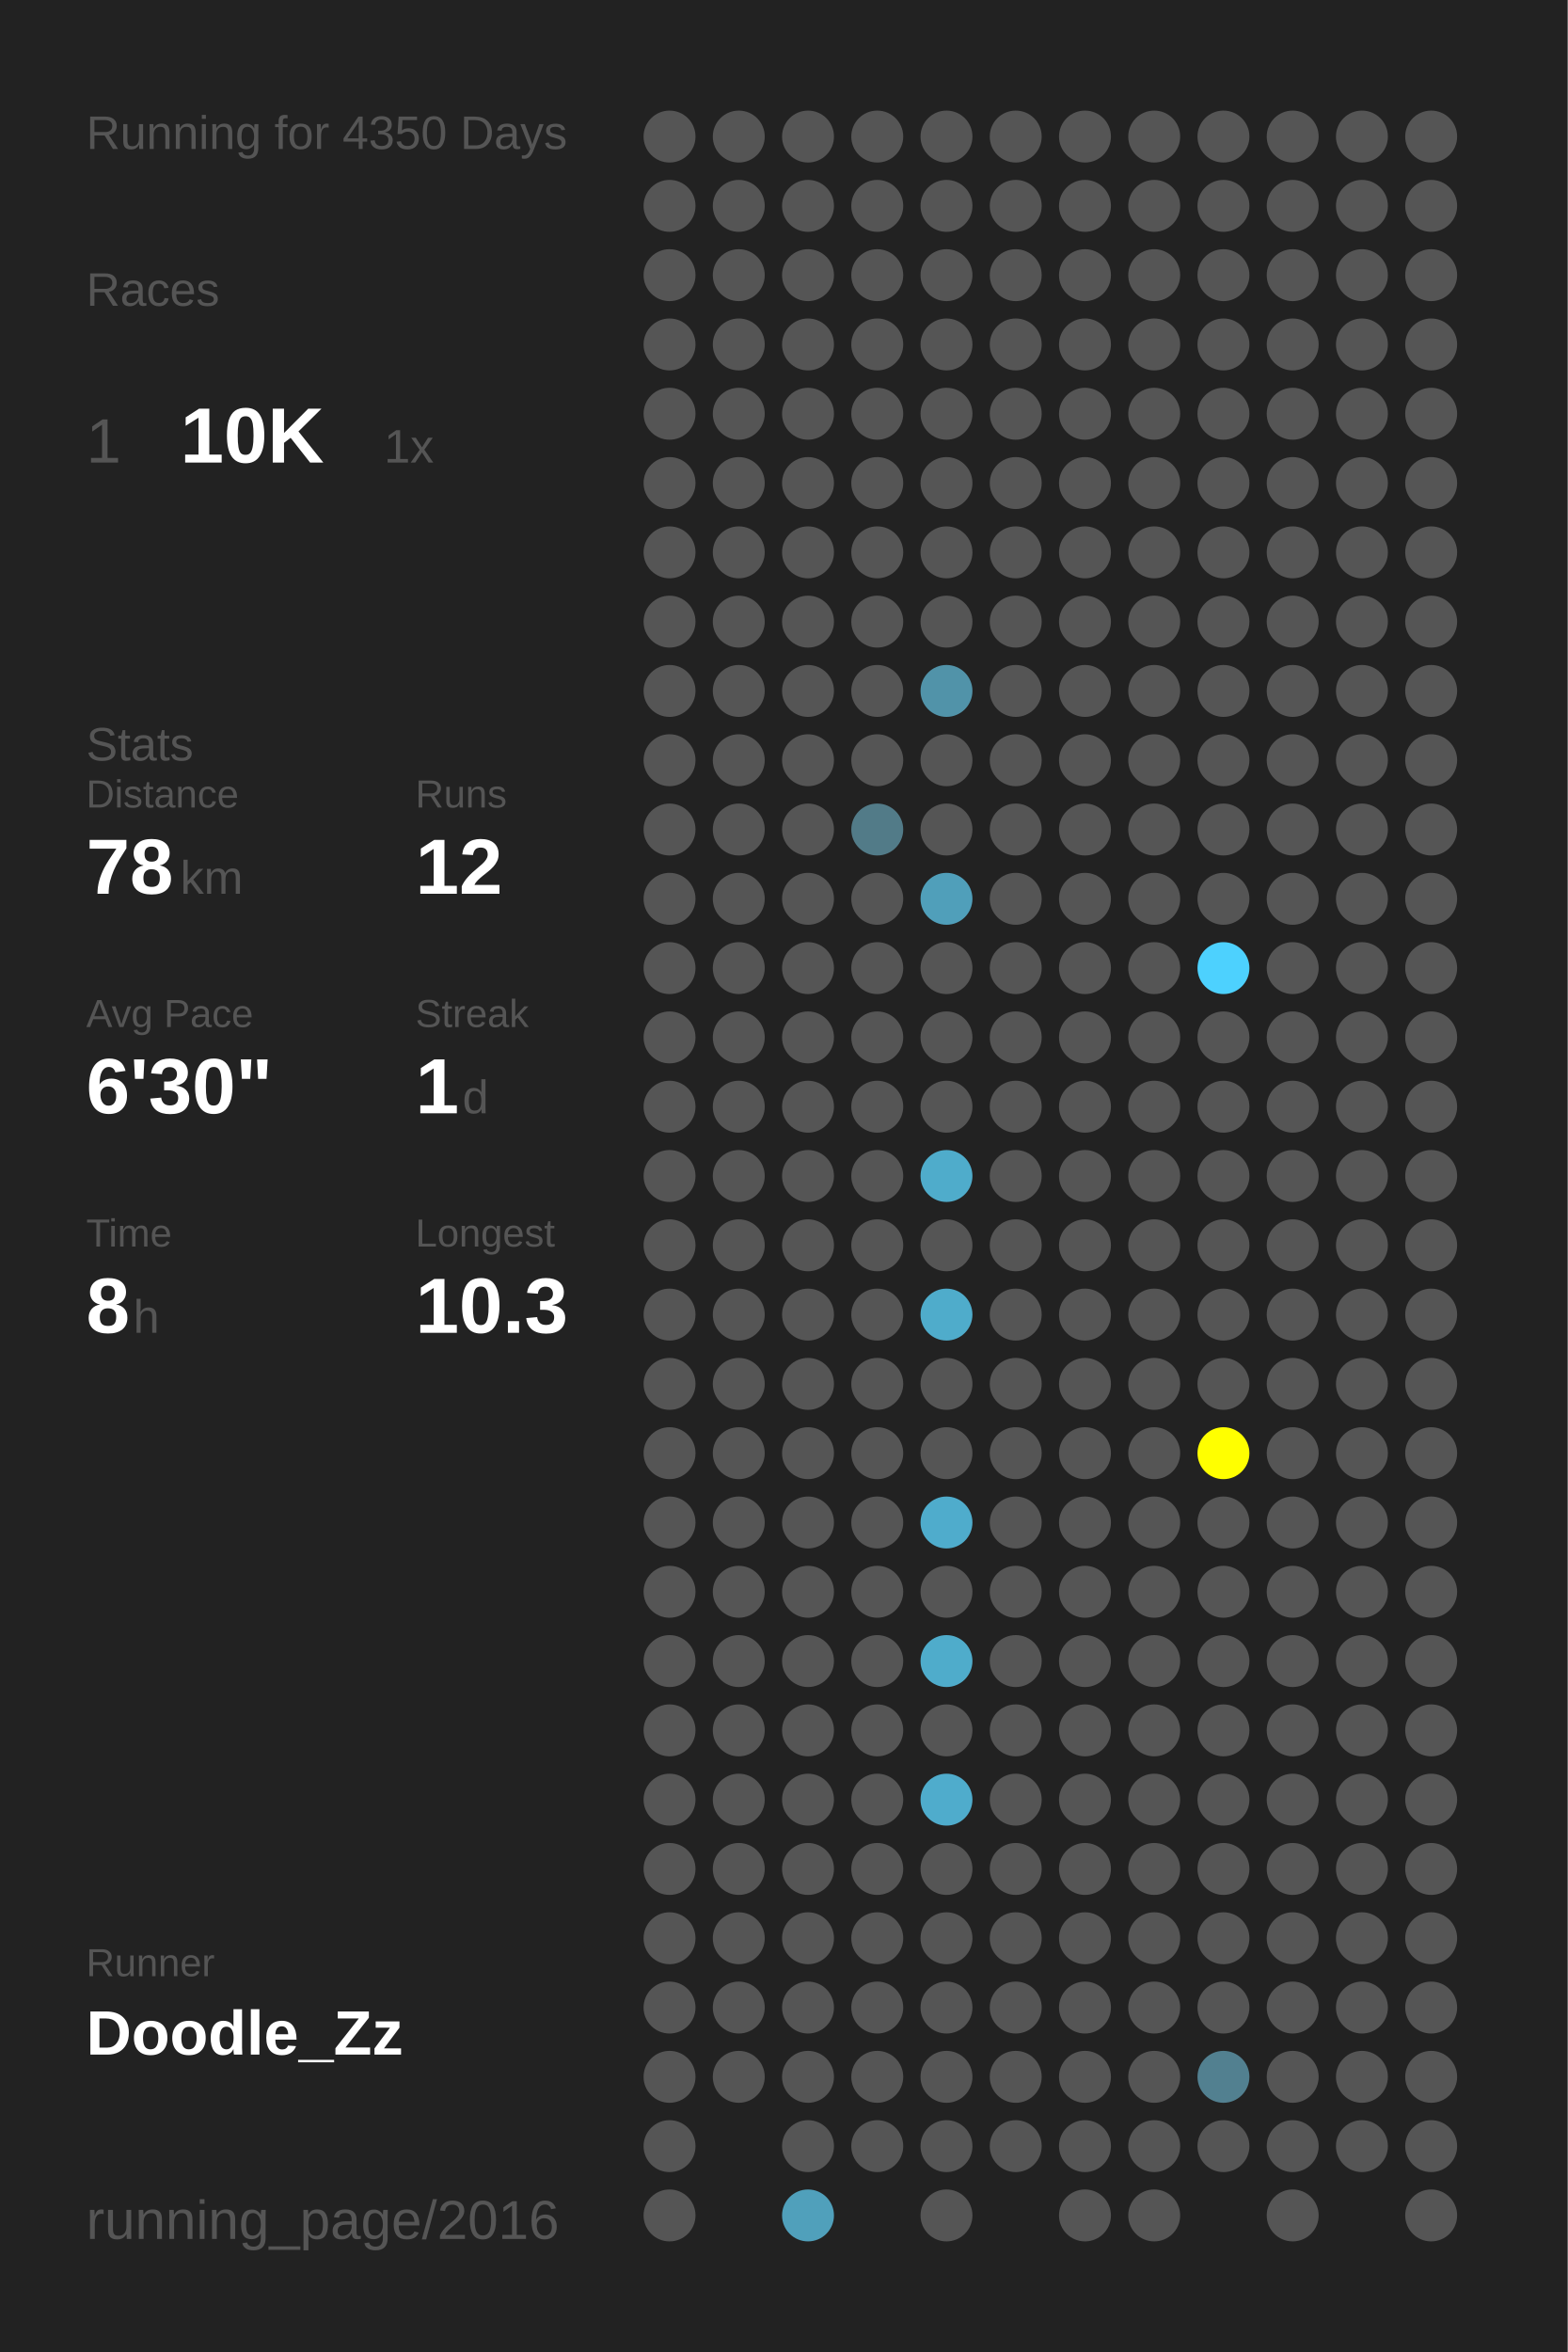
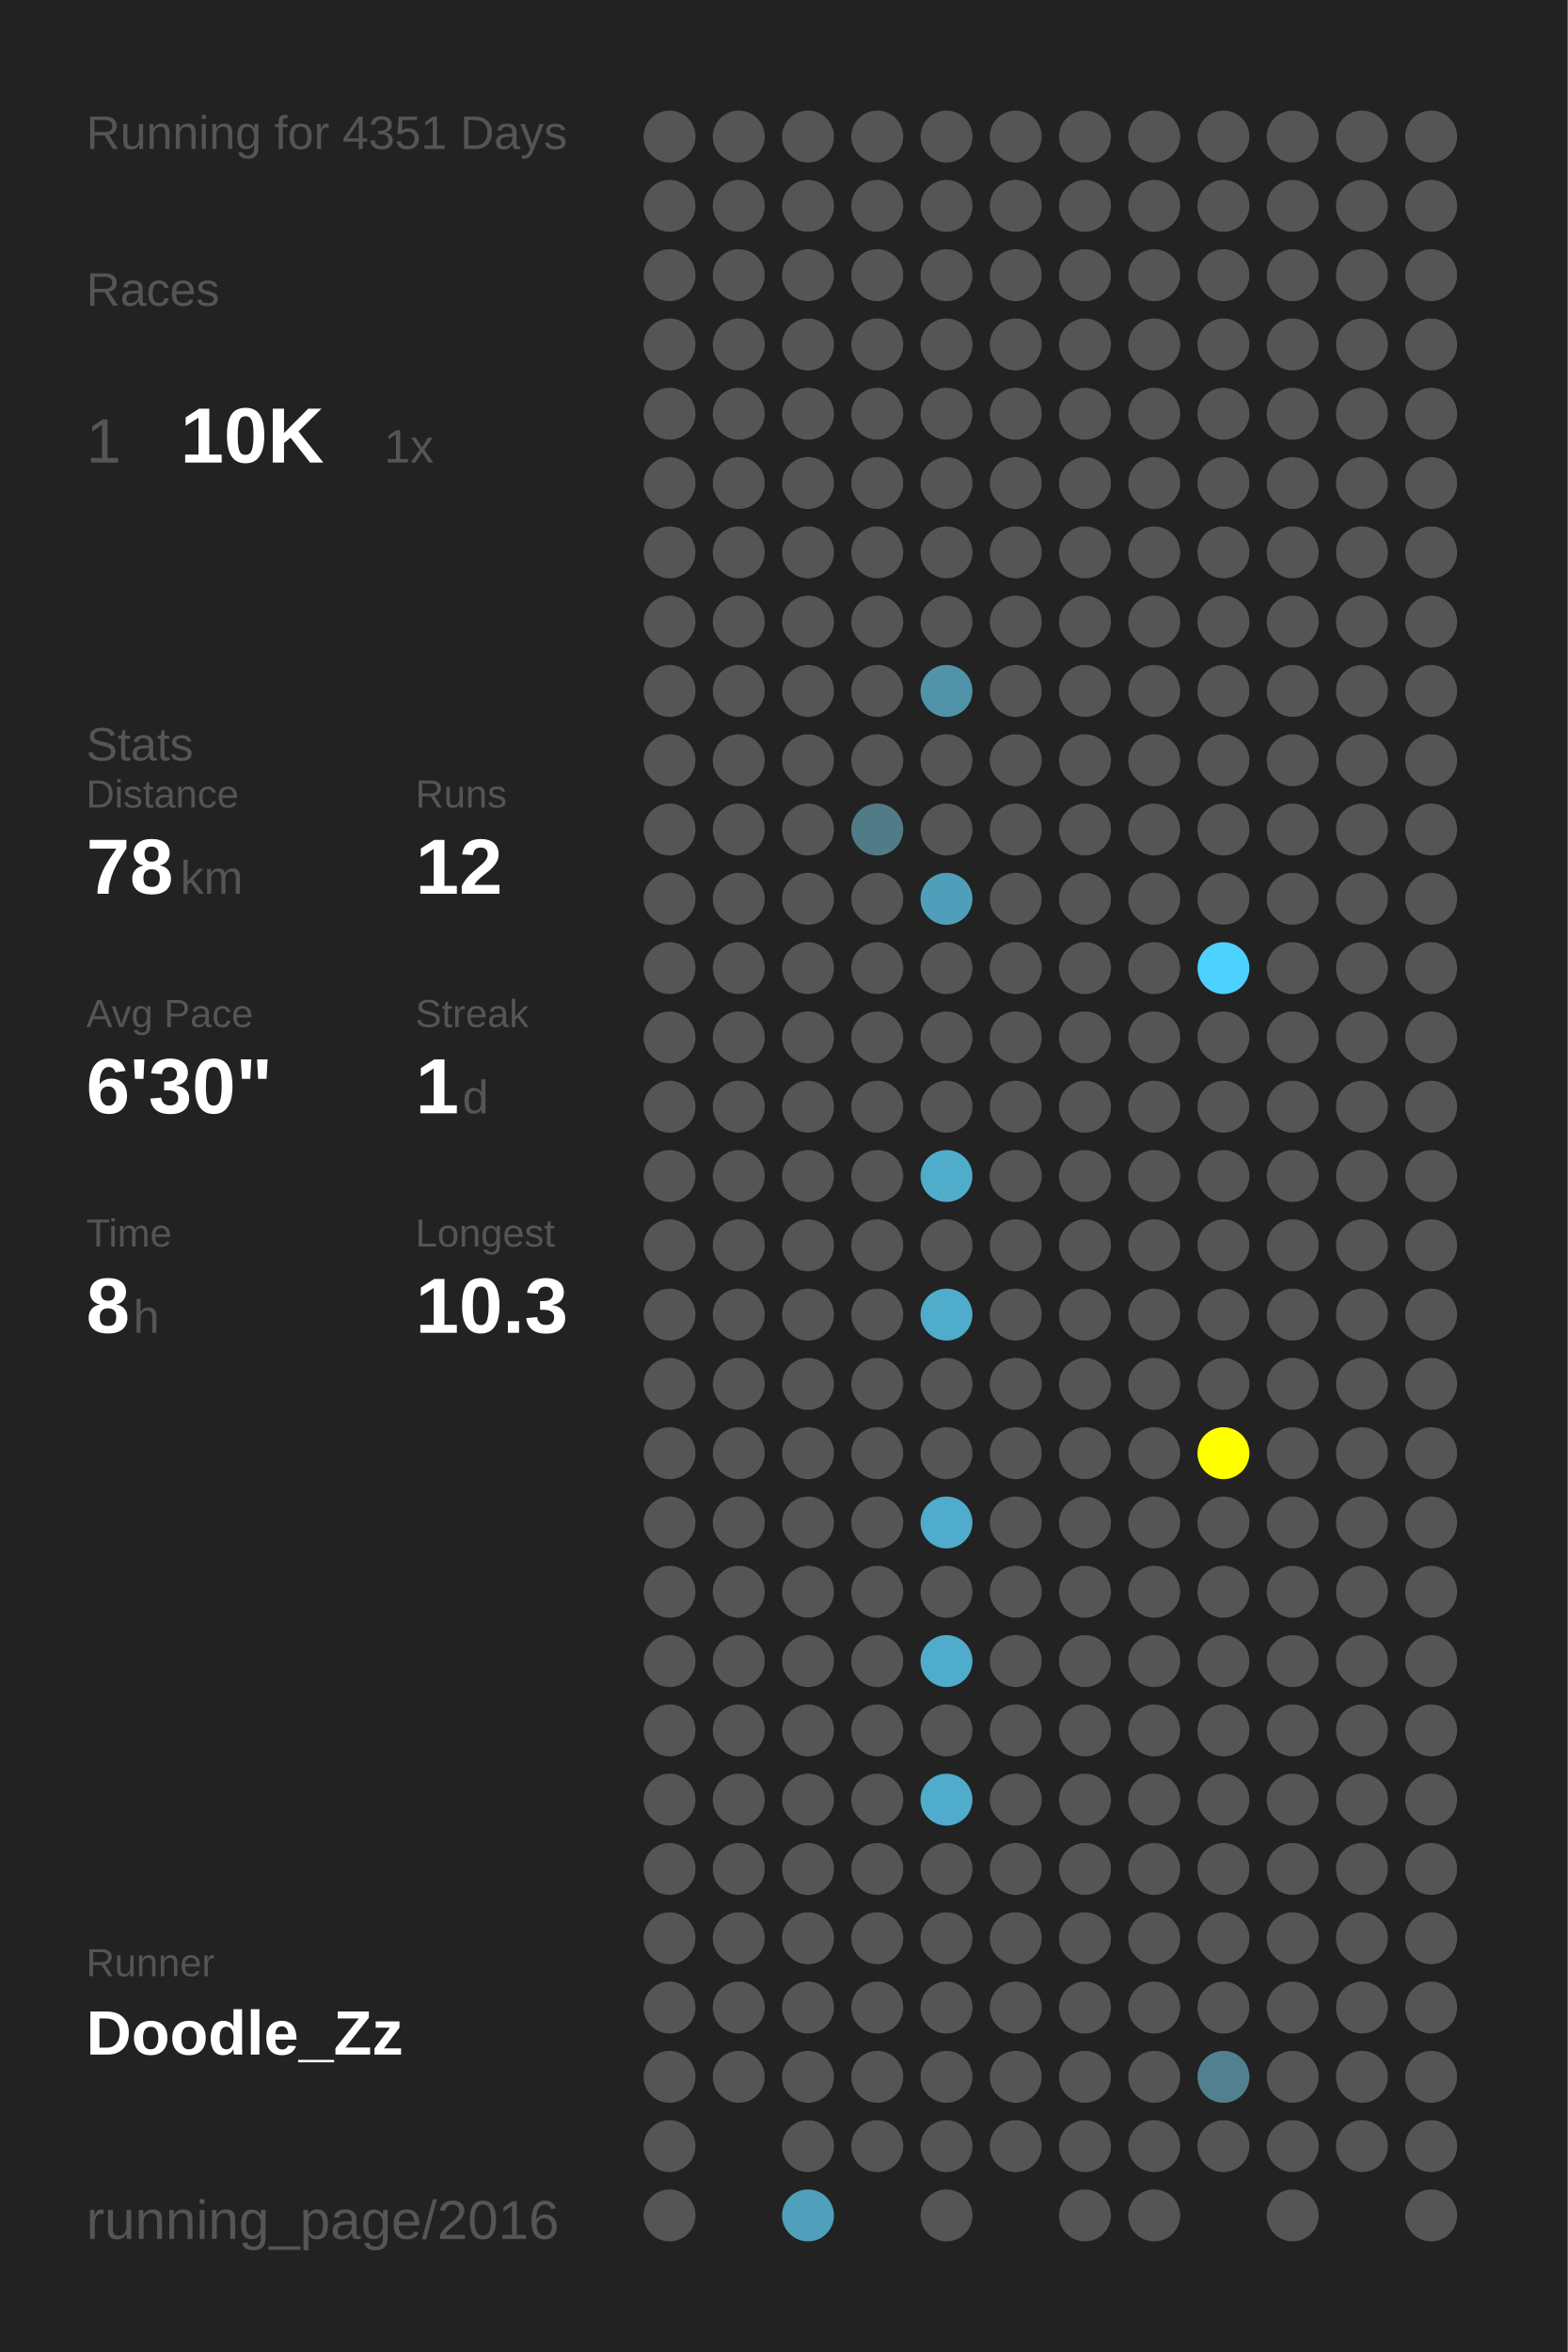
<svg xmlns="http://www.w3.org/2000/svg" baseProfile="full" height="300mm" version="1.1" viewBox="0,0,200,300" width="200mm">
  <defs />
  <rect fill="#222222" height="300" width="200" x="0" y="0" />
-   <text fill="#555555" style="font-size:6px; font-family:Arial;" x="11" y="19">Running for 4350 Days</text>
+   <text fill="#555555" style="font-size:6px; font-family:Arial;" x="11" y="19">Running for 4351 Days</text>
  <text fill="#555555" style="font-size:6px; font-family:Arial;" x="11" y="39">Races</text>
  <text fill="#555555" style="font-size:8px; font-family:Arial;" x="11" y="59">1</text>
  <text fill="#FFFFFF" style="font-size:10px; font-family:Arial; font-weight:bold;" x="23" y="59">10K</text>
  <text fill="#555555" style="font-size:6px; font-family:Arial;" x="49" y="59">1x</text>
  <text fill="#555555" style="font-size:6px; font-family:Arial;" x="11" y="97">Stats</text>
  <text fill="#555555" style="font-size:5px; font-family:Arial;" x="11" y="103">Distance</text>
  <text fill="#FFFFFF" style="font-size:10px; font-family:Arial; font-weight:bold;" x="11" y="114">78</text>
  <text fill="#555555" style="font-size:6px; font-family:Arial;" x="23" y="114">km</text>
  <text fill="#555555" style="font-size:5px; font-family:Arial;" x="53" y="103">Runs</text>
  <text fill="#FFFFFF" style="font-size:10px; font-family:Arial; font-weight:bold;" x="53" y="114">12</text>
  <text fill="#555555" style="font-size:5px; font-family:Arial;" x="11" y="131">Avg Pace</text>
  <text fill="#FFFFFF" style="font-size:10px; font-family:Arial; font-weight:bold;" x="11" y="142">6'30"</text>
  <text fill="#555555" style="font-size:5px; font-family:Arial;" x="53" y="131">Streak</text>
  <text fill="#FFFFFF" style="font-size:10px; font-family:Arial; font-weight:bold;" x="53" y="142">1</text>
  <text fill="#555555" style="font-size:6px; font-family:Arial;" x="59" y="142">d</text>
  <text fill="#555555" style="font-size:5px; font-family:Arial;" x="11" y="159">Time</text>
  <text fill="#FFFFFF" style="font-size:10px; font-family:Arial; font-weight:bold;" x="11" y="170">8</text>
  <text fill="#555555" style="font-size:6px; font-family:Arial;" x="17" y="170">h</text>
  <text fill="#555555" style="font-size:5px; font-family:Arial;" x="53" y="159">Longest</text>
  <text fill="#FFFFFF" style="font-size:10px; font-family:Arial; font-weight:bold;" x="53" y="170">10.3</text>
  <text fill="#555555" style="font-size:5px; font-family:Arial;" x="11" y="252.065">Runner</text>
  <text fill="#FFFFFF" style="font-size:8px; font-family:Arial; font-weight:bold;" x="11" y="262.065">Doodle_Zz</text>
  <text fill="#555555" style="font-size:7px; font-family:Arial;" x="11" y="285.581">running_page/2016</text>
  <circle cx="85.417" cy="17.419" fill="#555555" r="3.312" />
  <circle cx="85.417" cy="26.258" fill="#555555" r="3.312" />
  <circle cx="85.417" cy="35.097" fill="#555555" r="3.312" />
  <circle cx="85.417" cy="43.935" fill="#555555" r="3.312" />
  <circle cx="85.417" cy="52.774" fill="#555555" r="3.312" />
  <circle cx="85.417" cy="61.613" fill="#555555" r="3.312" />
  <circle cx="85.417" cy="70.452" fill="#555555" r="3.312" />
  <circle cx="85.417" cy="79.29" fill="#555555" r="3.312" />
  <circle cx="85.417" cy="88.129" fill="#555555" r="3.312" />
  <circle cx="85.417" cy="96.968" fill="#555555" r="3.312" />
  <circle cx="85.417" cy="105.806" fill="#555555" r="3.312" />
  <circle cx="85.417" cy="114.645" fill="#555555" r="3.312" />
  <circle cx="85.417" cy="123.484" fill="#555555" r="3.312" />
  <circle cx="85.417" cy="132.323" fill="#555555" r="3.312" />
  <circle cx="85.417" cy="141.161" fill="#555555" r="3.312" />
  <circle cx="85.417" cy="150" fill="#555555" r="3.312" />
  <circle cx="85.417" cy="158.839" fill="#555555" r="3.312" />
  <circle cx="85.417" cy="167.677" fill="#555555" r="3.312" />
  <circle cx="85.417" cy="176.516" fill="#555555" r="3.312" />
  <circle cx="85.417" cy="185.355" fill="#555555" r="3.312" />
  <circle cx="85.417" cy="194.194" fill="#555555" r="3.312" />
  <circle cx="85.417" cy="203.032" fill="#555555" r="3.312" />
  <circle cx="85.417" cy="211.871" fill="#555555" r="3.312" />
  <circle cx="85.417" cy="220.71" fill="#555555" r="3.312" />
  <circle cx="85.417" cy="229.548" fill="#555555" r="3.312" />
  <circle cx="85.417" cy="238.387" fill="#555555" r="3.312" />
  <circle cx="85.417" cy="247.226" fill="#555555" r="3.312" />
  <circle cx="85.417" cy="256.065" fill="#555555" r="3.312" />
  <circle cx="85.417" cy="264.903" fill="#555555" r="3.312" />
  <circle cx="85.417" cy="273.742" fill="#555555" r="3.312" />
  <circle cx="85.417" cy="282.581" fill="#555555" r="3.312" />
  <circle cx="94.25" cy="17.419" fill="#555555" r="3.312" />
  <circle cx="94.25" cy="26.258" fill="#555555" r="3.312" />
  <circle cx="94.25" cy="35.097" fill="#555555" r="3.312" />
  <circle cx="94.25" cy="43.935" fill="#555555" r="3.312" />
  <circle cx="94.25" cy="52.774" fill="#555555" r="3.312" />
  <circle cx="94.25" cy="61.613" fill="#555555" r="3.312" />
  <circle cx="94.25" cy="70.452" fill="#555555" r="3.312" />
  <circle cx="94.25" cy="79.29" fill="#555555" r="3.312" />
  <circle cx="94.25" cy="88.129" fill="#555555" r="3.312" />
  <circle cx="94.25" cy="96.968" fill="#555555" r="3.312" />
  <circle cx="94.25" cy="105.806" fill="#555555" r="3.312" />
  <circle cx="94.25" cy="114.645" fill="#555555" r="3.312" />
  <circle cx="94.25" cy="123.484" fill="#555555" r="3.312" />
  <circle cx="94.25" cy="132.323" fill="#555555" r="3.312" />
  <circle cx="94.25" cy="141.161" fill="#555555" r="3.312" />
  <circle cx="94.25" cy="150" fill="#555555" r="3.312" />
  <circle cx="94.25" cy="158.839" fill="#555555" r="3.312" />
  <circle cx="94.25" cy="167.677" fill="#555555" r="3.312" />
  <circle cx="94.25" cy="176.516" fill="#555555" r="3.312" />
  <circle cx="94.25" cy="185.355" fill="#555555" r="3.312" />
  <circle cx="94.25" cy="194.194" fill="#555555" r="3.312" />
  <circle cx="94.25" cy="203.032" fill="#555555" r="3.312" />
  <circle cx="94.25" cy="211.871" fill="#555555" r="3.312" />
  <circle cx="94.25" cy="220.71" fill="#555555" r="3.312" />
  <circle cx="94.25" cy="229.548" fill="#555555" r="3.312" />
  <circle cx="94.25" cy="238.387" fill="#555555" r="3.312" />
  <circle cx="94.25" cy="247.226" fill="#555555" r="3.312" />
  <circle cx="94.25" cy="256.065" fill="#555555" r="3.312" />
  <circle cx="94.25" cy="264.903" fill="#555555" r="3.312" />
  <circle cx="103.083" cy="17.419" fill="#555555" r="3.312" />
  <circle cx="103.083" cy="26.258" fill="#555555" r="3.312" />
  <circle cx="103.083" cy="35.097" fill="#555555" r="3.312" />
  <circle cx="103.083" cy="43.935" fill="#555555" r="3.312" />
  <circle cx="103.083" cy="52.774" fill="#555555" r="3.312" />
  <circle cx="103.083" cy="61.613" fill="#555555" r="3.312" />
  <circle cx="103.083" cy="70.452" fill="#555555" r="3.312" />
  <circle cx="103.083" cy="79.29" fill="#555555" r="3.312" />
  <circle cx="103.083" cy="88.129" fill="#555555" r="3.312" />
  <circle cx="103.083" cy="96.968" fill="#555555" r="3.312" />
  <circle cx="103.083" cy="105.806" fill="#555555" r="3.312" />
  <circle cx="103.083" cy="114.645" fill="#555555" r="3.312" />
  <circle cx="103.083" cy="123.484" fill="#555555" r="3.312" />
  <circle cx="103.083" cy="132.323" fill="#555555" r="3.312" />
  <circle cx="103.083" cy="141.161" fill="#555555" r="3.312" />
  <circle cx="103.083" cy="150" fill="#555555" r="3.312" />
  <circle cx="103.083" cy="158.839" fill="#555555" r="3.312" />
  <circle cx="103.083" cy="167.677" fill="#555555" r="3.312" />
  <circle cx="103.083" cy="176.516" fill="#555555" r="3.312" />
  <circle cx="103.083" cy="185.355" fill="#555555" r="3.312" />
  <circle cx="103.083" cy="194.194" fill="#555555" r="3.312" />
  <circle cx="103.083" cy="203.032" fill="#555555" r="3.312" />
  <circle cx="103.083" cy="211.871" fill="#555555" r="3.312" />
  <circle cx="103.083" cy="220.71" fill="#555555" r="3.312" />
  <circle cx="103.083" cy="229.548" fill="#555555" r="3.312" />
  <circle cx="103.083" cy="238.387" fill="#555555" r="3.312" />
  <circle cx="103.083" cy="247.226" fill="#555555" r="3.312" />
  <circle cx="103.083" cy="256.065" fill="#555555" r="3.312" />
  <circle cx="103.083" cy="264.903" fill="#555555" r="3.312" />
  <circle cx="103.083" cy="273.742" fill="#555555" r="3.312" />
  <circle cx="103.083" cy="282.581" fill="#50a0bb" r="3.312" />
  <circle cx="111.917" cy="17.419" fill="#555555" r="3.312" />
  <circle cx="111.917" cy="26.258" fill="#555555" r="3.312" />
  <circle cx="111.917" cy="35.097" fill="#555555" r="3.312" />
  <circle cx="111.917" cy="43.935" fill="#555555" r="3.312" />
  <circle cx="111.917" cy="52.774" fill="#555555" r="3.312" />
  <circle cx="111.917" cy="61.613" fill="#555555" r="3.312" />
  <circle cx="111.917" cy="70.452" fill="#555555" r="3.312" />
  <circle cx="111.917" cy="79.29" fill="#555555" r="3.312" />
  <circle cx="111.917" cy="88.129" fill="#555555" r="3.312" />
  <circle cx="111.917" cy="96.968" fill="#555555" r="3.312" />
  <circle cx="111.917" cy="105.806" fill="#527b88" r="3.312" />
  <circle cx="111.917" cy="114.645" fill="#555555" r="3.312" />
  <circle cx="111.917" cy="123.484" fill="#555555" r="3.312" />
  <circle cx="111.917" cy="132.323" fill="#555555" r="3.312" />
  <circle cx="111.917" cy="141.161" fill="#555555" r="3.312" />
  <circle cx="111.917" cy="150" fill="#555555" r="3.312" />
  <circle cx="111.917" cy="158.839" fill="#555555" r="3.312" />
  <circle cx="111.917" cy="167.677" fill="#555555" r="3.312" />
  <circle cx="111.917" cy="176.516" fill="#555555" r="3.312" />
  <circle cx="111.917" cy="185.355" fill="#555555" r="3.312" />
  <circle cx="111.917" cy="194.194" fill="#555555" r="3.312" />
  <circle cx="111.917" cy="203.032" fill="#555555" r="3.312" />
  <circle cx="111.917" cy="211.871" fill="#555555" r="3.312" />
  <circle cx="111.917" cy="220.71" fill="#555555" r="3.312" />
  <circle cx="111.917" cy="229.548" fill="#555555" r="3.312" />
  <circle cx="111.917" cy="238.387" fill="#555555" r="3.312" />
  <circle cx="111.917" cy="247.226" fill="#555555" r="3.312" />
  <circle cx="111.917" cy="256.065" fill="#555555" r="3.312" />
  <circle cx="111.917" cy="264.903" fill="#555555" r="3.312" />
  <circle cx="111.917" cy="273.742" fill="#555555" r="3.312" />
  <circle cx="120.75" cy="17.419" fill="#555555" r="3.312" />
  <circle cx="120.75" cy="26.258" fill="#555555" r="3.312" />
  <circle cx="120.75" cy="35.097" fill="#555555" r="3.312" />
  <circle cx="120.75" cy="43.935" fill="#555555" r="3.312" />
  <circle cx="120.75" cy="52.774" fill="#555555" r="3.312" />
  <circle cx="120.75" cy="61.613" fill="#555555" r="3.312" />
  <circle cx="120.75" cy="70.452" fill="#555555" r="3.312" />
  <circle cx="120.75" cy="79.29" fill="#555555" r="3.312" />
  <circle cx="120.75" cy="88.129" fill="#5193a9" r="3.312" />
  <circle cx="120.75" cy="96.968" fill="#555555" r="3.312" />
  <circle cx="120.75" cy="105.806" fill="#555555" r="3.312" />
  <circle cx="120.75" cy="114.645" fill="#509fba" r="3.312" />
  <circle cx="120.75" cy="123.484" fill="#555555" r="3.312" />
  <circle cx="120.75" cy="132.323" fill="#555555" r="3.312" />
  <circle cx="120.75" cy="141.161" fill="#555555" r="3.312" />
  <circle cx="120.75" cy="150" fill="#4faccb" r="3.312" />
  <circle cx="120.75" cy="158.839" fill="#555555" r="3.312" />
  <circle cx="120.75" cy="167.677" fill="#4faccb" r="3.312" />
  <circle cx="120.75" cy="176.516" fill="#555555" r="3.312" />
  <circle cx="120.75" cy="185.355" fill="#555555" r="3.312" />
  <circle cx="120.75" cy="194.194" fill="#4faccc" r="3.312" />
  <circle cx="120.75" cy="203.032" fill="#555555" r="3.312" />
  <circle cx="120.75" cy="211.871" fill="#4faccb" r="3.312" />
  <circle cx="120.75" cy="220.71" fill="#555555" r="3.312" />
  <circle cx="120.75" cy="229.548" fill="#4faccc" r="3.312" />
  <circle cx="120.75" cy="238.387" fill="#555555" r="3.312" />
  <circle cx="120.75" cy="247.226" fill="#555555" r="3.312" />
  <circle cx="120.75" cy="256.065" fill="#555555" r="3.312" />
  <circle cx="120.75" cy="264.903" fill="#555555" r="3.312" />
  <circle cx="120.75" cy="273.742" fill="#555555" r="3.312" />
  <circle cx="120.75" cy="282.581" fill="#555555" r="3.312" />
  <circle cx="129.583" cy="17.419" fill="#555555" r="3.312" />
  <circle cx="129.583" cy="26.258" fill="#555555" r="3.312" />
  <circle cx="129.583" cy="35.097" fill="#555555" r="3.312" />
  <circle cx="129.583" cy="43.935" fill="#555555" r="3.312" />
  <circle cx="129.583" cy="52.774" fill="#555555" r="3.312" />
  <circle cx="129.583" cy="61.613" fill="#555555" r="3.312" />
  <circle cx="129.583" cy="70.452" fill="#555555" r="3.312" />
  <circle cx="129.583" cy="79.29" fill="#555555" r="3.312" />
  <circle cx="129.583" cy="88.129" fill="#555555" r="3.312" />
  <circle cx="129.583" cy="96.968" fill="#555555" r="3.312" />
  <circle cx="129.583" cy="105.806" fill="#555555" r="3.312" />
  <circle cx="129.583" cy="114.645" fill="#555555" r="3.312" />
  <circle cx="129.583" cy="123.484" fill="#555555" r="3.312" />
  <circle cx="129.583" cy="132.323" fill="#555555" r="3.312" />
  <circle cx="129.583" cy="141.161" fill="#555555" r="3.312" />
  <circle cx="129.583" cy="150" fill="#555555" r="3.312" />
  <circle cx="129.583" cy="158.839" fill="#555555" r="3.312" />
  <circle cx="129.583" cy="167.677" fill="#555555" r="3.312" />
  <circle cx="129.583" cy="176.516" fill="#555555" r="3.312" />
  <circle cx="129.583" cy="185.355" fill="#555555" r="3.312" />
  <circle cx="129.583" cy="194.194" fill="#555555" r="3.312" />
  <circle cx="129.583" cy="203.032" fill="#555555" r="3.312" />
  <circle cx="129.583" cy="211.871" fill="#555555" r="3.312" />
  <circle cx="129.583" cy="220.71" fill="#555555" r="3.312" />
  <circle cx="129.583" cy="229.548" fill="#555555" r="3.312" />
  <circle cx="129.583" cy="238.387" fill="#555555" r="3.312" />
  <circle cx="129.583" cy="247.226" fill="#555555" r="3.312" />
  <circle cx="129.583" cy="256.065" fill="#555555" r="3.312" />
  <circle cx="129.583" cy="264.903" fill="#555555" r="3.312" />
  <circle cx="129.583" cy="273.742" fill="#555555" r="3.312" />
  <circle cx="138.417" cy="17.419" fill="#555555" r="3.312" />
  <circle cx="138.417" cy="26.258" fill="#555555" r="3.312" />
  <circle cx="138.417" cy="35.097" fill="#555555" r="3.312" />
  <circle cx="138.417" cy="43.935" fill="#555555" r="3.312" />
  <circle cx="138.417" cy="52.774" fill="#555555" r="3.312" />
  <circle cx="138.417" cy="61.613" fill="#555555" r="3.312" />
  <circle cx="138.417" cy="70.452" fill="#555555" r="3.312" />
  <circle cx="138.417" cy="79.29" fill="#555555" r="3.312" />
  <circle cx="138.417" cy="88.129" fill="#555555" r="3.312" />
  <circle cx="138.417" cy="96.968" fill="#555555" r="3.312" />
  <circle cx="138.417" cy="105.806" fill="#555555" r="3.312" />
  <circle cx="138.417" cy="114.645" fill="#555555" r="3.312" />
  <circle cx="138.417" cy="123.484" fill="#555555" r="3.312" />
  <circle cx="138.417" cy="132.323" fill="#555555" r="3.312" />
  <circle cx="138.417" cy="141.161" fill="#555555" r="3.312" />
  <circle cx="138.417" cy="150" fill="#555555" r="3.312" />
  <circle cx="138.417" cy="158.839" fill="#555555" r="3.312" />
  <circle cx="138.417" cy="167.677" fill="#555555" r="3.312" />
  <circle cx="138.417" cy="176.516" fill="#555555" r="3.312" />
  <circle cx="138.417" cy="185.355" fill="#555555" r="3.312" />
  <circle cx="138.417" cy="194.194" fill="#555555" r="3.312" />
  <circle cx="138.417" cy="203.032" fill="#555555" r="3.312" />
  <circle cx="138.417" cy="211.871" fill="#555555" r="3.312" />
  <circle cx="138.417" cy="220.71" fill="#555555" r="3.312" />
  <circle cx="138.417" cy="229.548" fill="#555555" r="3.312" />
  <circle cx="138.417" cy="238.387" fill="#555555" r="3.312" />
  <circle cx="138.417" cy="247.226" fill="#555555" r="3.312" />
  <circle cx="138.417" cy="256.065" fill="#555555" r="3.312" />
  <circle cx="138.417" cy="264.903" fill="#555555" r="3.312" />
  <circle cx="138.417" cy="273.742" fill="#555555" r="3.312" />
  <circle cx="138.417" cy="282.581" fill="#555555" r="3.312" />
  <circle cx="147.25" cy="17.419" fill="#555555" r="3.312" />
  <circle cx="147.25" cy="26.258" fill="#555555" r="3.312" />
  <circle cx="147.25" cy="35.097" fill="#555555" r="3.312" />
  <circle cx="147.25" cy="43.935" fill="#555555" r="3.312" />
  <circle cx="147.25" cy="52.774" fill="#555555" r="3.312" />
  <circle cx="147.25" cy="61.613" fill="#555555" r="3.312" />
  <circle cx="147.25" cy="70.452" fill="#555555" r="3.312" />
  <circle cx="147.25" cy="79.29" fill="#555555" r="3.312" />
  <circle cx="147.25" cy="88.129" fill="#555555" r="3.312" />
  <circle cx="147.25" cy="96.968" fill="#555555" r="3.312" />
  <circle cx="147.25" cy="105.806" fill="#555555" r="3.312" />
  <circle cx="147.25" cy="114.645" fill="#555555" r="3.312" />
  <circle cx="147.25" cy="123.484" fill="#555555" r="3.312" />
  <circle cx="147.25" cy="132.323" fill="#555555" r="3.312" />
  <circle cx="147.25" cy="141.161" fill="#555555" r="3.312" />
  <circle cx="147.25" cy="150" fill="#555555" r="3.312" />
  <circle cx="147.25" cy="158.839" fill="#555555" r="3.312" />
  <circle cx="147.25" cy="167.677" fill="#555555" r="3.312" />
  <circle cx="147.25" cy="176.516" fill="#555555" r="3.312" />
  <circle cx="147.25" cy="185.355" fill="#555555" r="3.312" />
  <circle cx="147.25" cy="194.194" fill="#555555" r="3.312" />
  <circle cx="147.25" cy="203.032" fill="#555555" r="3.312" />
  <circle cx="147.25" cy="211.871" fill="#555555" r="3.312" />
  <circle cx="147.25" cy="220.71" fill="#555555" r="3.312" />
  <circle cx="147.25" cy="229.548" fill="#555555" r="3.312" />
  <circle cx="147.25" cy="238.387" fill="#555555" r="3.312" />
  <circle cx="147.25" cy="247.226" fill="#555555" r="3.312" />
  <circle cx="147.25" cy="256.065" fill="#555555" r="3.312" />
  <circle cx="147.25" cy="264.903" fill="#555555" r="3.312" />
  <circle cx="147.25" cy="273.742" fill="#555555" r="3.312" />
  <circle cx="147.25" cy="282.581" fill="#555555" r="3.312" />
  <circle cx="156.083" cy="17.419" fill="#555555" r="3.312" />
  <circle cx="156.083" cy="26.258" fill="#555555" r="3.312" />
  <circle cx="156.083" cy="35.097" fill="#555555" r="3.312" />
  <circle cx="156.083" cy="43.935" fill="#555555" r="3.312" />
  <circle cx="156.083" cy="52.774" fill="#555555" r="3.312" />
  <circle cx="156.083" cy="61.613" fill="#555555" r="3.312" />
  <circle cx="156.083" cy="70.452" fill="#555555" r="3.312" />
  <circle cx="156.083" cy="79.29" fill="#555555" r="3.312" />
  <circle cx="156.083" cy="88.129" fill="#555555" r="3.312" />
  <circle cx="156.083" cy="96.968" fill="#555555" r="3.312" />
  <circle cx="156.083" cy="105.806" fill="#555555" r="3.312" />
  <circle cx="156.083" cy="114.645" fill="#555555" r="3.312" />
  <circle cx="156.083" cy="123.484" fill="#4dd1fe" r="3.312" />
  <circle cx="156.083" cy="132.323" fill="#555555" r="3.312" />
  <circle cx="156.083" cy="141.161" fill="#555555" r="3.312" />
  <circle cx="156.083" cy="150" fill="#555555" r="3.312" />
  <circle cx="156.083" cy="158.839" fill="#555555" r="3.312" />
  <circle cx="156.083" cy="167.677" fill="#555555" r="3.312" />
  <circle cx="156.083" cy="176.516" fill="#555555" r="3.312" />
  <circle cx="156.083" cy="185.355" fill="#FFFF00" r="3.312" />
  <circle cx="156.083" cy="194.194" fill="#555555" r="3.312" />
  <circle cx="156.083" cy="203.032" fill="#555555" r="3.312" />
  <circle cx="156.083" cy="211.871" fill="#555555" r="3.312" />
  <circle cx="156.083" cy="220.71" fill="#555555" r="3.312" />
  <circle cx="156.083" cy="229.548" fill="#555555" r="3.312" />
  <circle cx="156.083" cy="238.387" fill="#555555" r="3.312" />
  <circle cx="156.083" cy="247.226" fill="#555555" r="3.312" />
  <circle cx="156.083" cy="256.065" fill="#555555" r="3.312" />
  <circle cx="156.083" cy="264.903" fill="#528090" r="3.312" />
  <circle cx="156.083" cy="273.742" fill="#555555" r="3.312" />
  <circle cx="164.917" cy="17.419" fill="#555555" r="3.312" />
  <circle cx="164.917" cy="26.258" fill="#555555" r="3.312" />
  <circle cx="164.917" cy="35.097" fill="#555555" r="3.312" />
  <circle cx="164.917" cy="43.935" fill="#555555" r="3.312" />
  <circle cx="164.917" cy="52.774" fill="#555555" r="3.312" />
  <circle cx="164.917" cy="61.613" fill="#555555" r="3.312" />
  <circle cx="164.917" cy="70.452" fill="#555555" r="3.312" />
  <circle cx="164.917" cy="79.29" fill="#555555" r="3.312" />
  <circle cx="164.917" cy="88.129" fill="#555555" r="3.312" />
  <circle cx="164.917" cy="96.968" fill="#555555" r="3.312" />
  <circle cx="164.917" cy="105.806" fill="#555555" r="3.312" />
  <circle cx="164.917" cy="114.645" fill="#555555" r="3.312" />
  <circle cx="164.917" cy="123.484" fill="#555555" r="3.312" />
  <circle cx="164.917" cy="132.323" fill="#555555" r="3.312" />
  <circle cx="164.917" cy="141.161" fill="#555555" r="3.312" />
  <circle cx="164.917" cy="150" fill="#555555" r="3.312" />
  <circle cx="164.917" cy="158.839" fill="#555555" r="3.312" />
  <circle cx="164.917" cy="167.677" fill="#555555" r="3.312" />
  <circle cx="164.917" cy="176.516" fill="#555555" r="3.312" />
  <circle cx="164.917" cy="185.355" fill="#555555" r="3.312" />
  <circle cx="164.917" cy="194.194" fill="#555555" r="3.312" />
  <circle cx="164.917" cy="203.032" fill="#555555" r="3.312" />
  <circle cx="164.917" cy="211.871" fill="#555555" r="3.312" />
  <circle cx="164.917" cy="220.71" fill="#555555" r="3.312" />
  <circle cx="164.917" cy="229.548" fill="#555555" r="3.312" />
  <circle cx="164.917" cy="238.387" fill="#555555" r="3.312" />
  <circle cx="164.917" cy="247.226" fill="#555555" r="3.312" />
  <circle cx="164.917" cy="256.065" fill="#555555" r="3.312" />
  <circle cx="164.917" cy="264.903" fill="#555555" r="3.312" />
  <circle cx="164.917" cy="273.742" fill="#555555" r="3.312" />
  <circle cx="164.917" cy="282.581" fill="#555555" r="3.312" />
  <circle cx="173.75" cy="17.419" fill="#555555" r="3.312" />
  <circle cx="173.75" cy="26.258" fill="#555555" r="3.312" />
  <circle cx="173.75" cy="35.097" fill="#555555" r="3.312" />
  <circle cx="173.75" cy="43.935" fill="#555555" r="3.312" />
  <circle cx="173.75" cy="52.774" fill="#555555" r="3.312" />
  <circle cx="173.75" cy="61.613" fill="#555555" r="3.312" />
  <circle cx="173.75" cy="70.452" fill="#555555" r="3.312" />
  <circle cx="173.75" cy="79.29" fill="#555555" r="3.312" />
  <circle cx="173.75" cy="88.129" fill="#555555" r="3.312" />
  <circle cx="173.75" cy="96.968" fill="#555555" r="3.312" />
  <circle cx="173.75" cy="105.806" fill="#555555" r="3.312" />
  <circle cx="173.75" cy="114.645" fill="#555555" r="3.312" />
  <circle cx="173.75" cy="123.484" fill="#555555" r="3.312" />
  <circle cx="173.75" cy="132.323" fill="#555555" r="3.312" />
  <circle cx="173.75" cy="141.161" fill="#555555" r="3.312" />
  <circle cx="173.75" cy="150" fill="#555555" r="3.312" />
  <circle cx="173.75" cy="158.839" fill="#555555" r="3.312" />
  <circle cx="173.75" cy="167.677" fill="#555555" r="3.312" />
  <circle cx="173.75" cy="176.516" fill="#555555" r="3.312" />
  <circle cx="173.75" cy="185.355" fill="#555555" r="3.312" />
  <circle cx="173.75" cy="194.194" fill="#555555" r="3.312" />
  <circle cx="173.75" cy="203.032" fill="#555555" r="3.312" />
  <circle cx="173.75" cy="211.871" fill="#555555" r="3.312" />
  <circle cx="173.75" cy="220.71" fill="#555555" r="3.312" />
  <circle cx="173.75" cy="229.548" fill="#555555" r="3.312" />
  <circle cx="173.75" cy="238.387" fill="#555555" r="3.312" />
  <circle cx="173.75" cy="247.226" fill="#555555" r="3.312" />
  <circle cx="173.75" cy="256.065" fill="#555555" r="3.312" />
  <circle cx="173.75" cy="264.903" fill="#555555" r="3.312" />
  <circle cx="173.75" cy="273.742" fill="#555555" r="3.312" />
  <circle cx="182.583" cy="17.419" fill="#555555" r="3.312" />
  <circle cx="182.583" cy="26.258" fill="#555555" r="3.312" />
  <circle cx="182.583" cy="35.097" fill="#555555" r="3.312" />
  <circle cx="182.583" cy="43.935" fill="#555555" r="3.312" />
  <circle cx="182.583" cy="52.774" fill="#555555" r="3.312" />
  <circle cx="182.583" cy="61.613" fill="#555555" r="3.312" />
  <circle cx="182.583" cy="70.452" fill="#555555" r="3.312" />
  <circle cx="182.583" cy="79.29" fill="#555555" r="3.312" />
  <circle cx="182.583" cy="88.129" fill="#555555" r="3.312" />
  <circle cx="182.583" cy="96.968" fill="#555555" r="3.312" />
  <circle cx="182.583" cy="105.806" fill="#555555" r="3.312" />
  <circle cx="182.583" cy="114.645" fill="#555555" r="3.312" />
  <circle cx="182.583" cy="123.484" fill="#555555" r="3.312" />
  <circle cx="182.583" cy="132.323" fill="#555555" r="3.312" />
  <circle cx="182.583" cy="141.161" fill="#555555" r="3.312" />
  <circle cx="182.583" cy="150" fill="#555555" r="3.312" />
  <circle cx="182.583" cy="158.839" fill="#555555" r="3.312" />
  <circle cx="182.583" cy="167.677" fill="#555555" r="3.312" />
  <circle cx="182.583" cy="176.516" fill="#555555" r="3.312" />
  <circle cx="182.583" cy="185.355" fill="#555555" r="3.312" />
  <circle cx="182.583" cy="194.194" fill="#555555" r="3.312" />
  <circle cx="182.583" cy="203.032" fill="#555555" r="3.312" />
  <circle cx="182.583" cy="211.871" fill="#555555" r="3.312" />
  <circle cx="182.583" cy="220.71" fill="#555555" r="3.312" />
  <circle cx="182.583" cy="229.548" fill="#555555" r="3.312" />
  <circle cx="182.583" cy="238.387" fill="#555555" r="3.312" />
  <circle cx="182.583" cy="247.226" fill="#555555" r="3.312" />
  <circle cx="182.583" cy="256.065" fill="#555555" r="3.312" />
  <circle cx="182.583" cy="264.903" fill="#555555" r="3.312" />
  <circle cx="182.583" cy="273.742" fill="#555555" r="3.312" />
  <circle cx="182.583" cy="282.581" fill="#555555" r="3.312" />
</svg>
